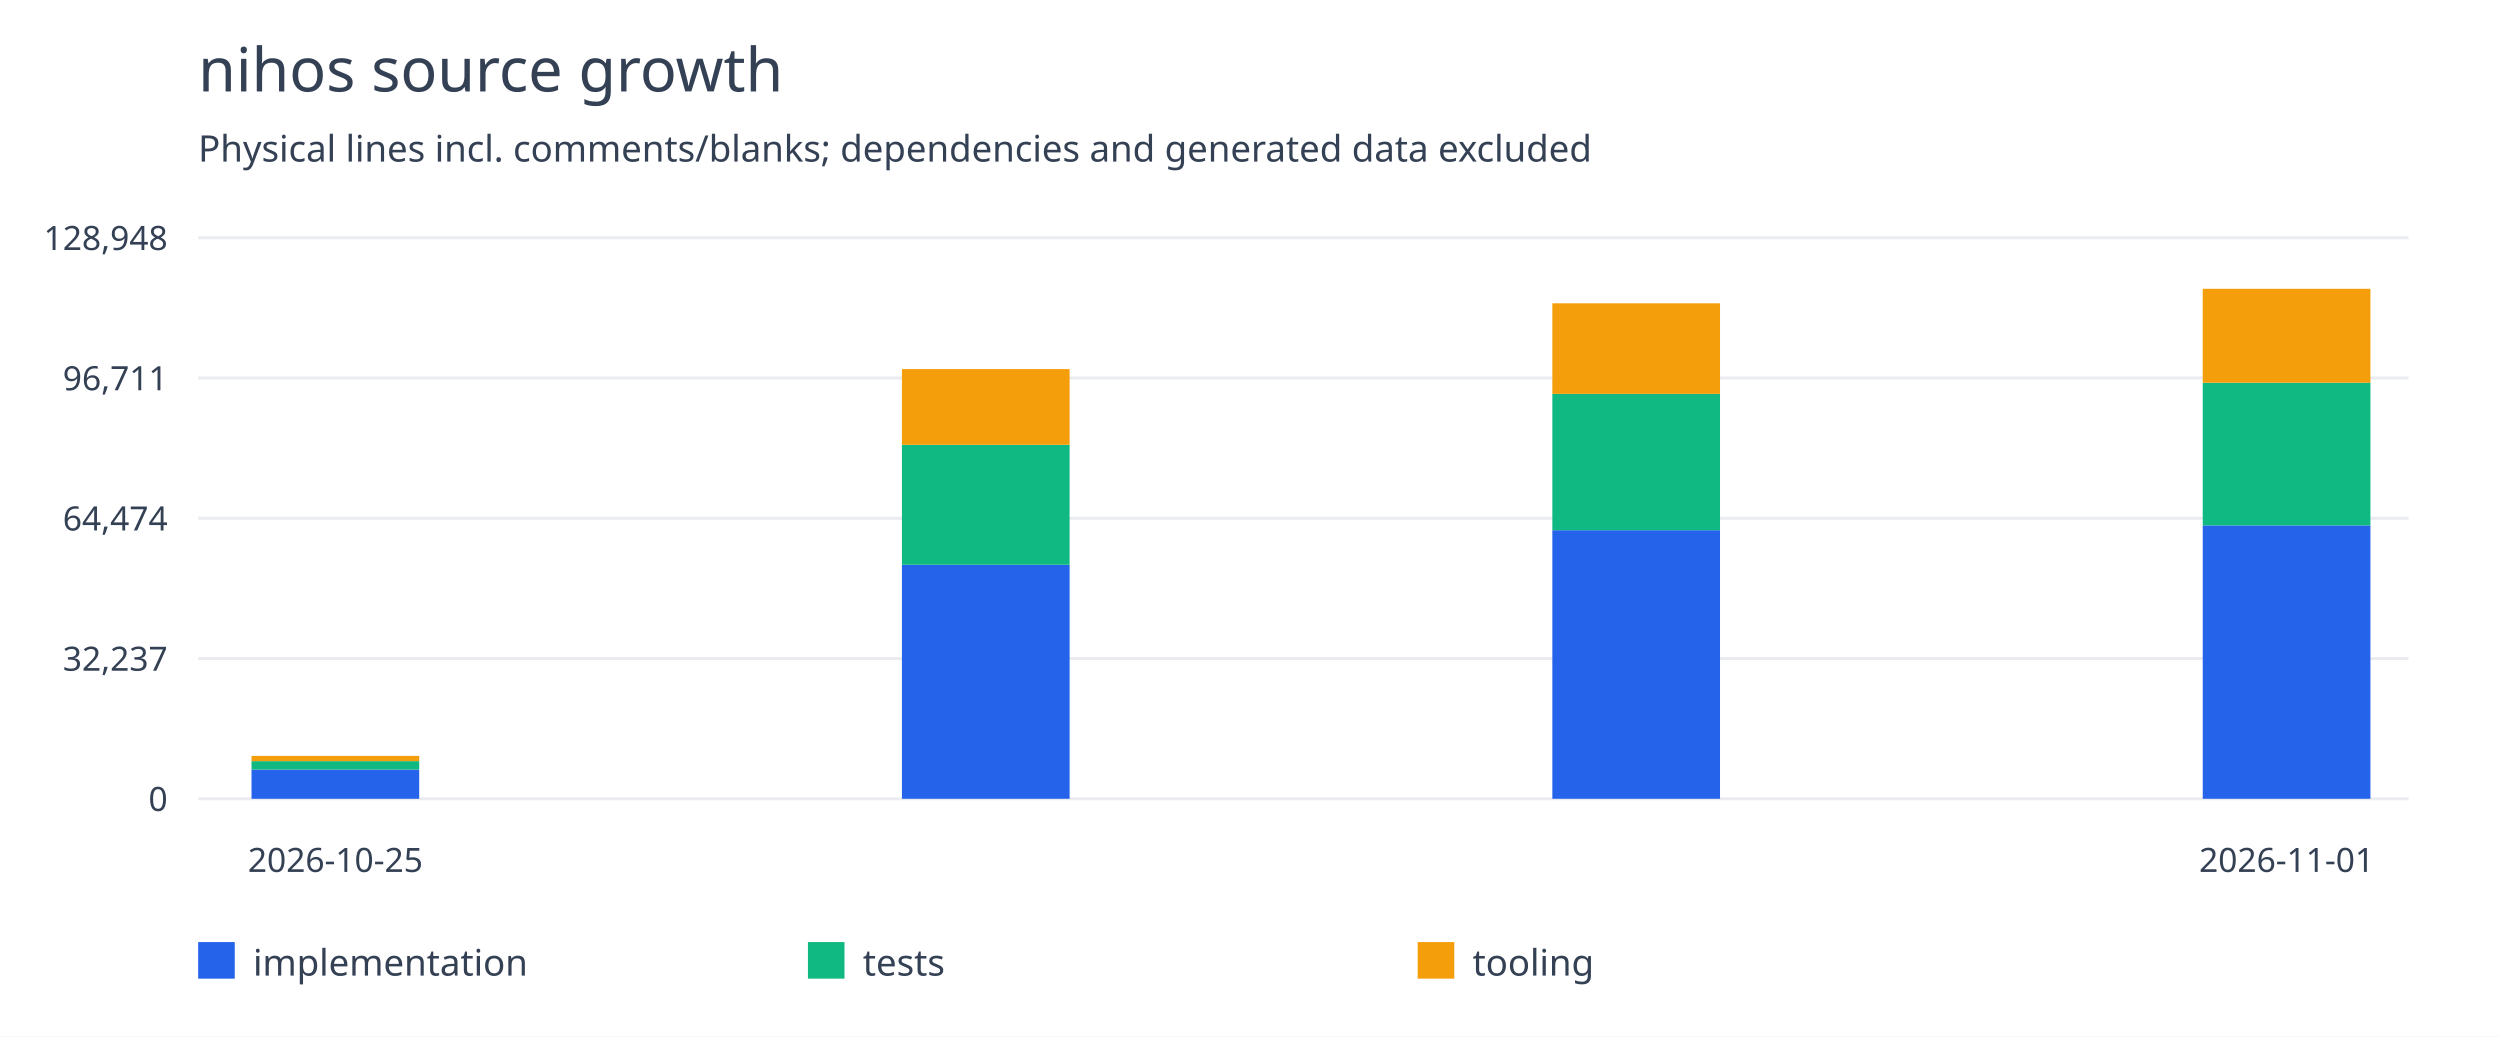
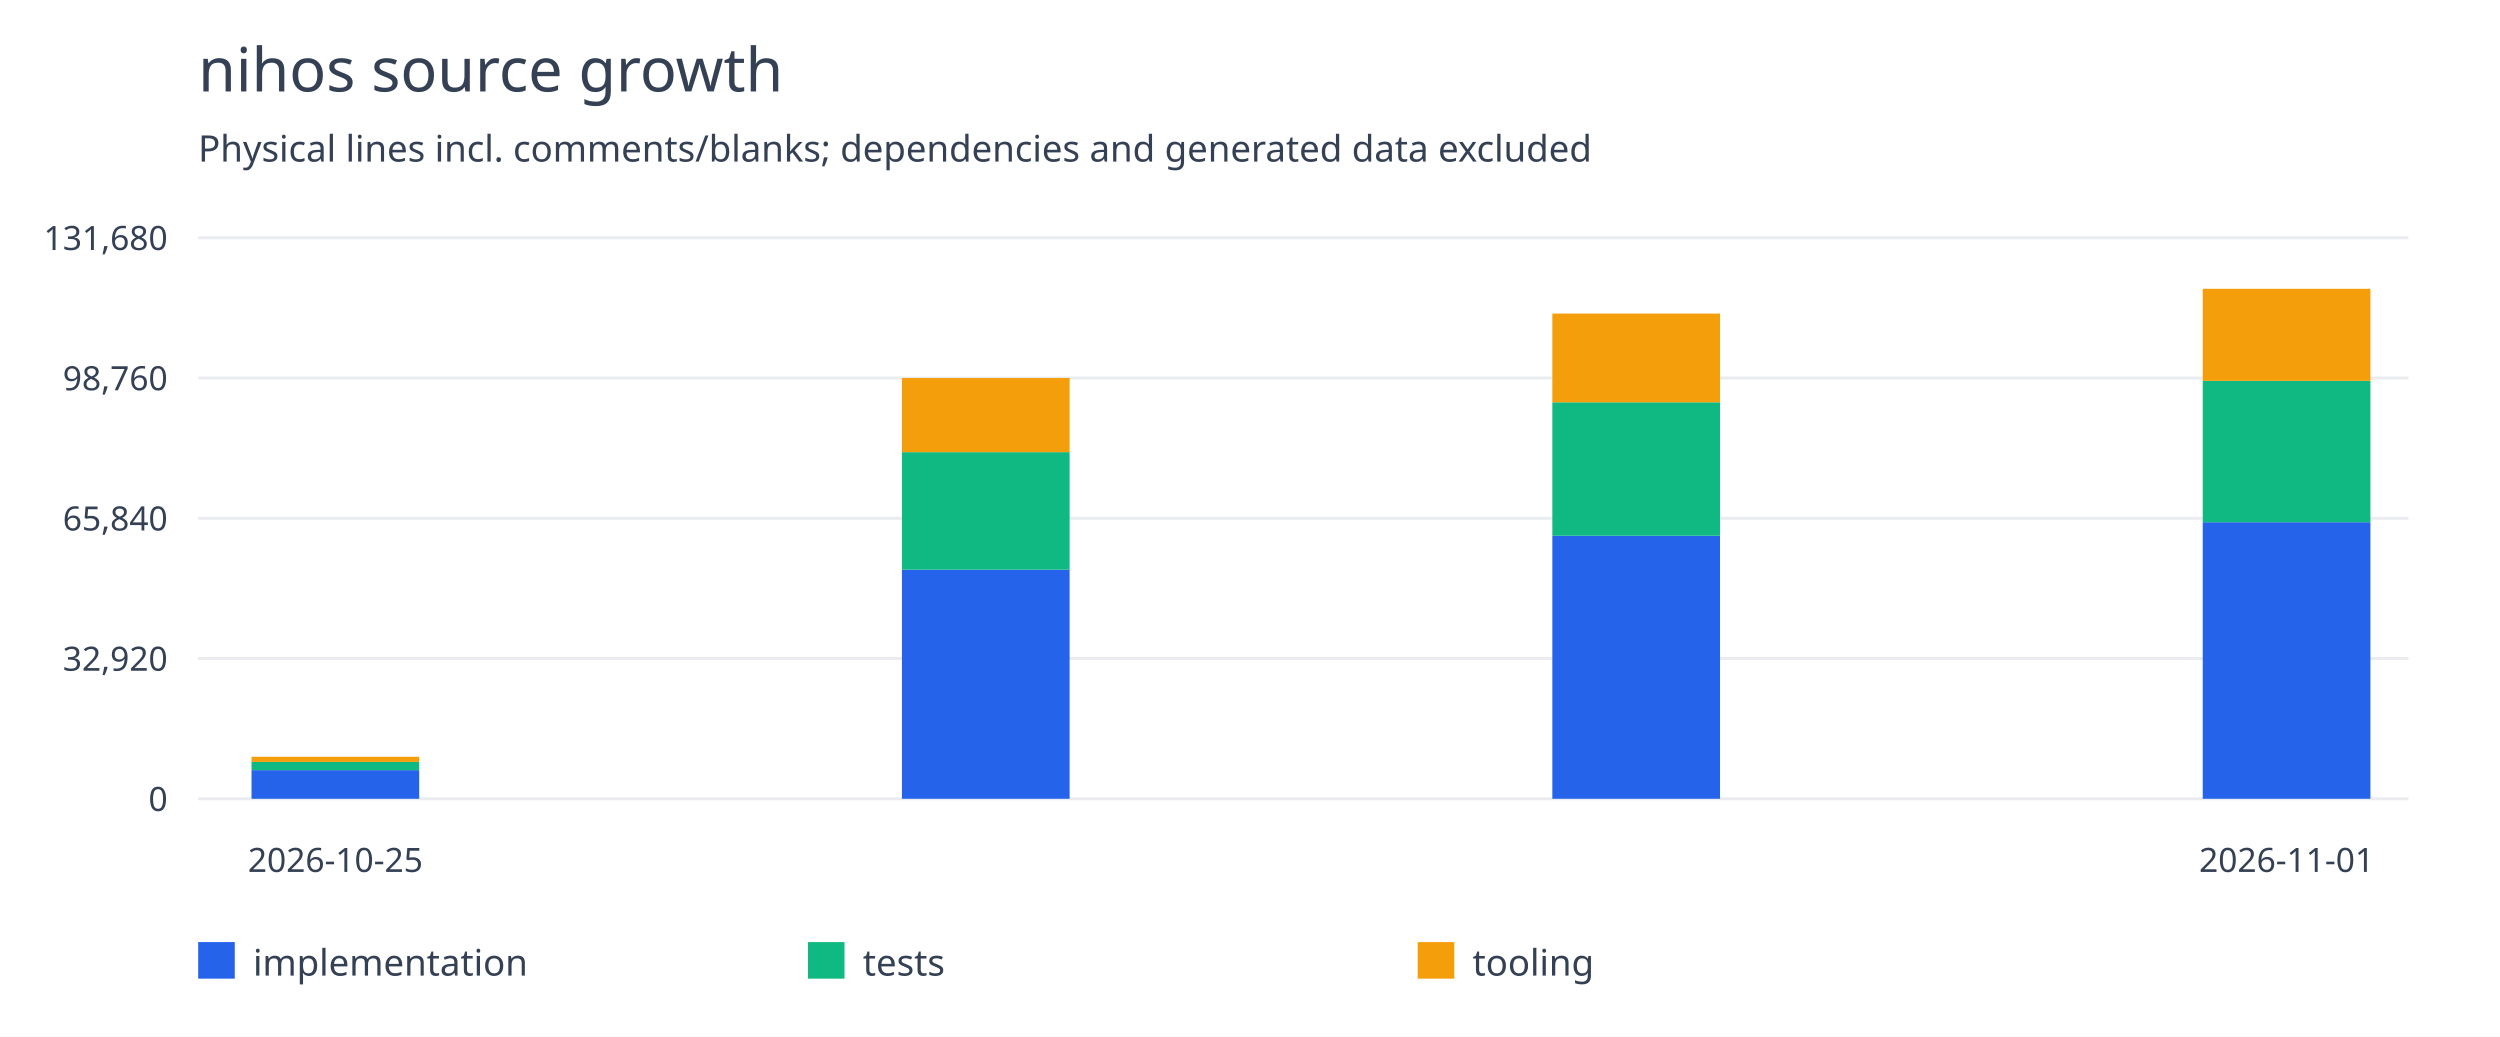
<svg xmlns="http://www.w3.org/2000/svg" width="820" height="340" viewBox="0 0 820 340">
  <rect width="100%" height="100%" fill="white" />
  <g font-family="system-ui,sans-serif" fill="#344054">
    <text x="65" y="30" font-size="20">nihos source growth</text>
    <text x="65" y="53" font-size="12">Physical lines incl. comments/blanks; dependencies and generated data excluded</text>
    <path d="M65 262.0H790" stroke="#eaecf0" />
    <text x="55" y="266.0" text-anchor="end" font-size="11">0</text>
    <path d="M65 216.0H790" stroke="#eaecf0" />
-     <text x="55" y="220.0" text-anchor="end" font-size="11">32,237</text>
+     <text x="55" y="220.0" text-anchor="end" font-size="11">32,920</text>
    <path d="M65 170.0H790" stroke="#eaecf0" />
-     <text x="55" y="174.0" text-anchor="end" font-size="11">64,474</text>
+     <text x="55" y="174.0" text-anchor="end" font-size="11">65,840</text>
    <path d="M65 124.0H790" stroke="#eaecf0" />
-     <text x="55" y="128.0" text-anchor="end" font-size="11">96,711</text>
+     <text x="55" y="128.0" text-anchor="end" font-size="11">98,760</text>
    <path d="M65 78.0H790" stroke="#eaecf0" />
-     <text x="55" y="82.0" text-anchor="end" font-size="11">128,948</text>
-     <rect x="82.5" y="252.41" width="55" height="9.59" fill="#2563eb" />
-     <rect x="82.5" y="249.65" width="55" height="2.76" fill="#10b981" />
-     <rect x="82.5" y="247.933" width="55" height="1.717" fill="#f59e0b" />
+     <text x="55" y="82.0" text-anchor="end" font-size="11">131,680</text>
+     <rect x="82.5" y="252.609" width="55" height="9.391" fill="#2563eb" />
+     <rect x="82.5" y="249.906" width="55" height="2.702" fill="#10b981" />
+     <rect x="82.5" y="248.225" width="55" height="1.681" fill="#f59e0b" />
    <text x="110.0" y="286" text-anchor="middle" font-size="11">2026-10-25</text>
-     <rect x="295.833" y="185.246" width="55" height="76.754" fill="#2563eb" />
-     <rect x="295.833" y="145.9" width="55" height="39.346" fill="#10b981" />
-     <rect x="295.833" y="121.056" width="55" height="24.844" fill="#f59e0b" />
-     <rect x="509.167" y="173.901" width="55" height="88.099" fill="#2563eb" />
-     <rect x="509.167" y="129.195" width="55" height="44.706" fill="#10b981" />
-     <rect x="509.167" y="99.479" width="55" height="29.716" fill="#f59e0b" />
-     <rect x="722.5" y="172.331" width="55" height="89.669" fill="#2563eb" />
-     <rect x="722.5" y="125.538" width="55" height="46.794" fill="#10b981" />
-     <rect x="722.5" y="94.727" width="55" height="30.81" fill="#f59e0b" />
+     <rect x="295.833" y="186.839" width="55" height="75.161" fill="#2563eb" />
+     <rect x="295.833" y="148.309" width="55" height="38.53" fill="#10b981" />
+     <rect x="295.833" y="123.98" width="55" height="24.329" fill="#f59e0b" />
+     <rect x="509.167" y="175.729" width="55" height="86.271" fill="#2563eb" />
+     <rect x="509.167" y="131.951" width="55" height="43.778" fill="#10b981" />
+     <rect x="509.167" y="102.851" width="55" height="29.099" fill="#f59e0b" />
+     <rect x="722.5" y="171.287" width="55" height="90.713" fill="#2563eb" />
+     <rect x="722.5" y="124.925" width="55" height="46.362" fill="#10b981" />
+     <rect x="722.5" y="94.727" width="55" height="30.198" fill="#f59e0b" />
    <text x="750.0" y="286" text-anchor="middle" font-size="11">2026-11-01</text>
    <rect x="65" y="309" width="12" height="12" fill="#2563eb" />
    <text x="83" y="320" font-size="12">implementation</text>
    <rect x="265" y="309" width="12" height="12" fill="#10b981" />
    <text x="283" y="320" font-size="12">tests</text>
    <rect x="465" y="309" width="12" height="12" fill="#f59e0b" />
    <text x="483" y="320" font-size="12">tooling</text>
  </g>
</svg>
